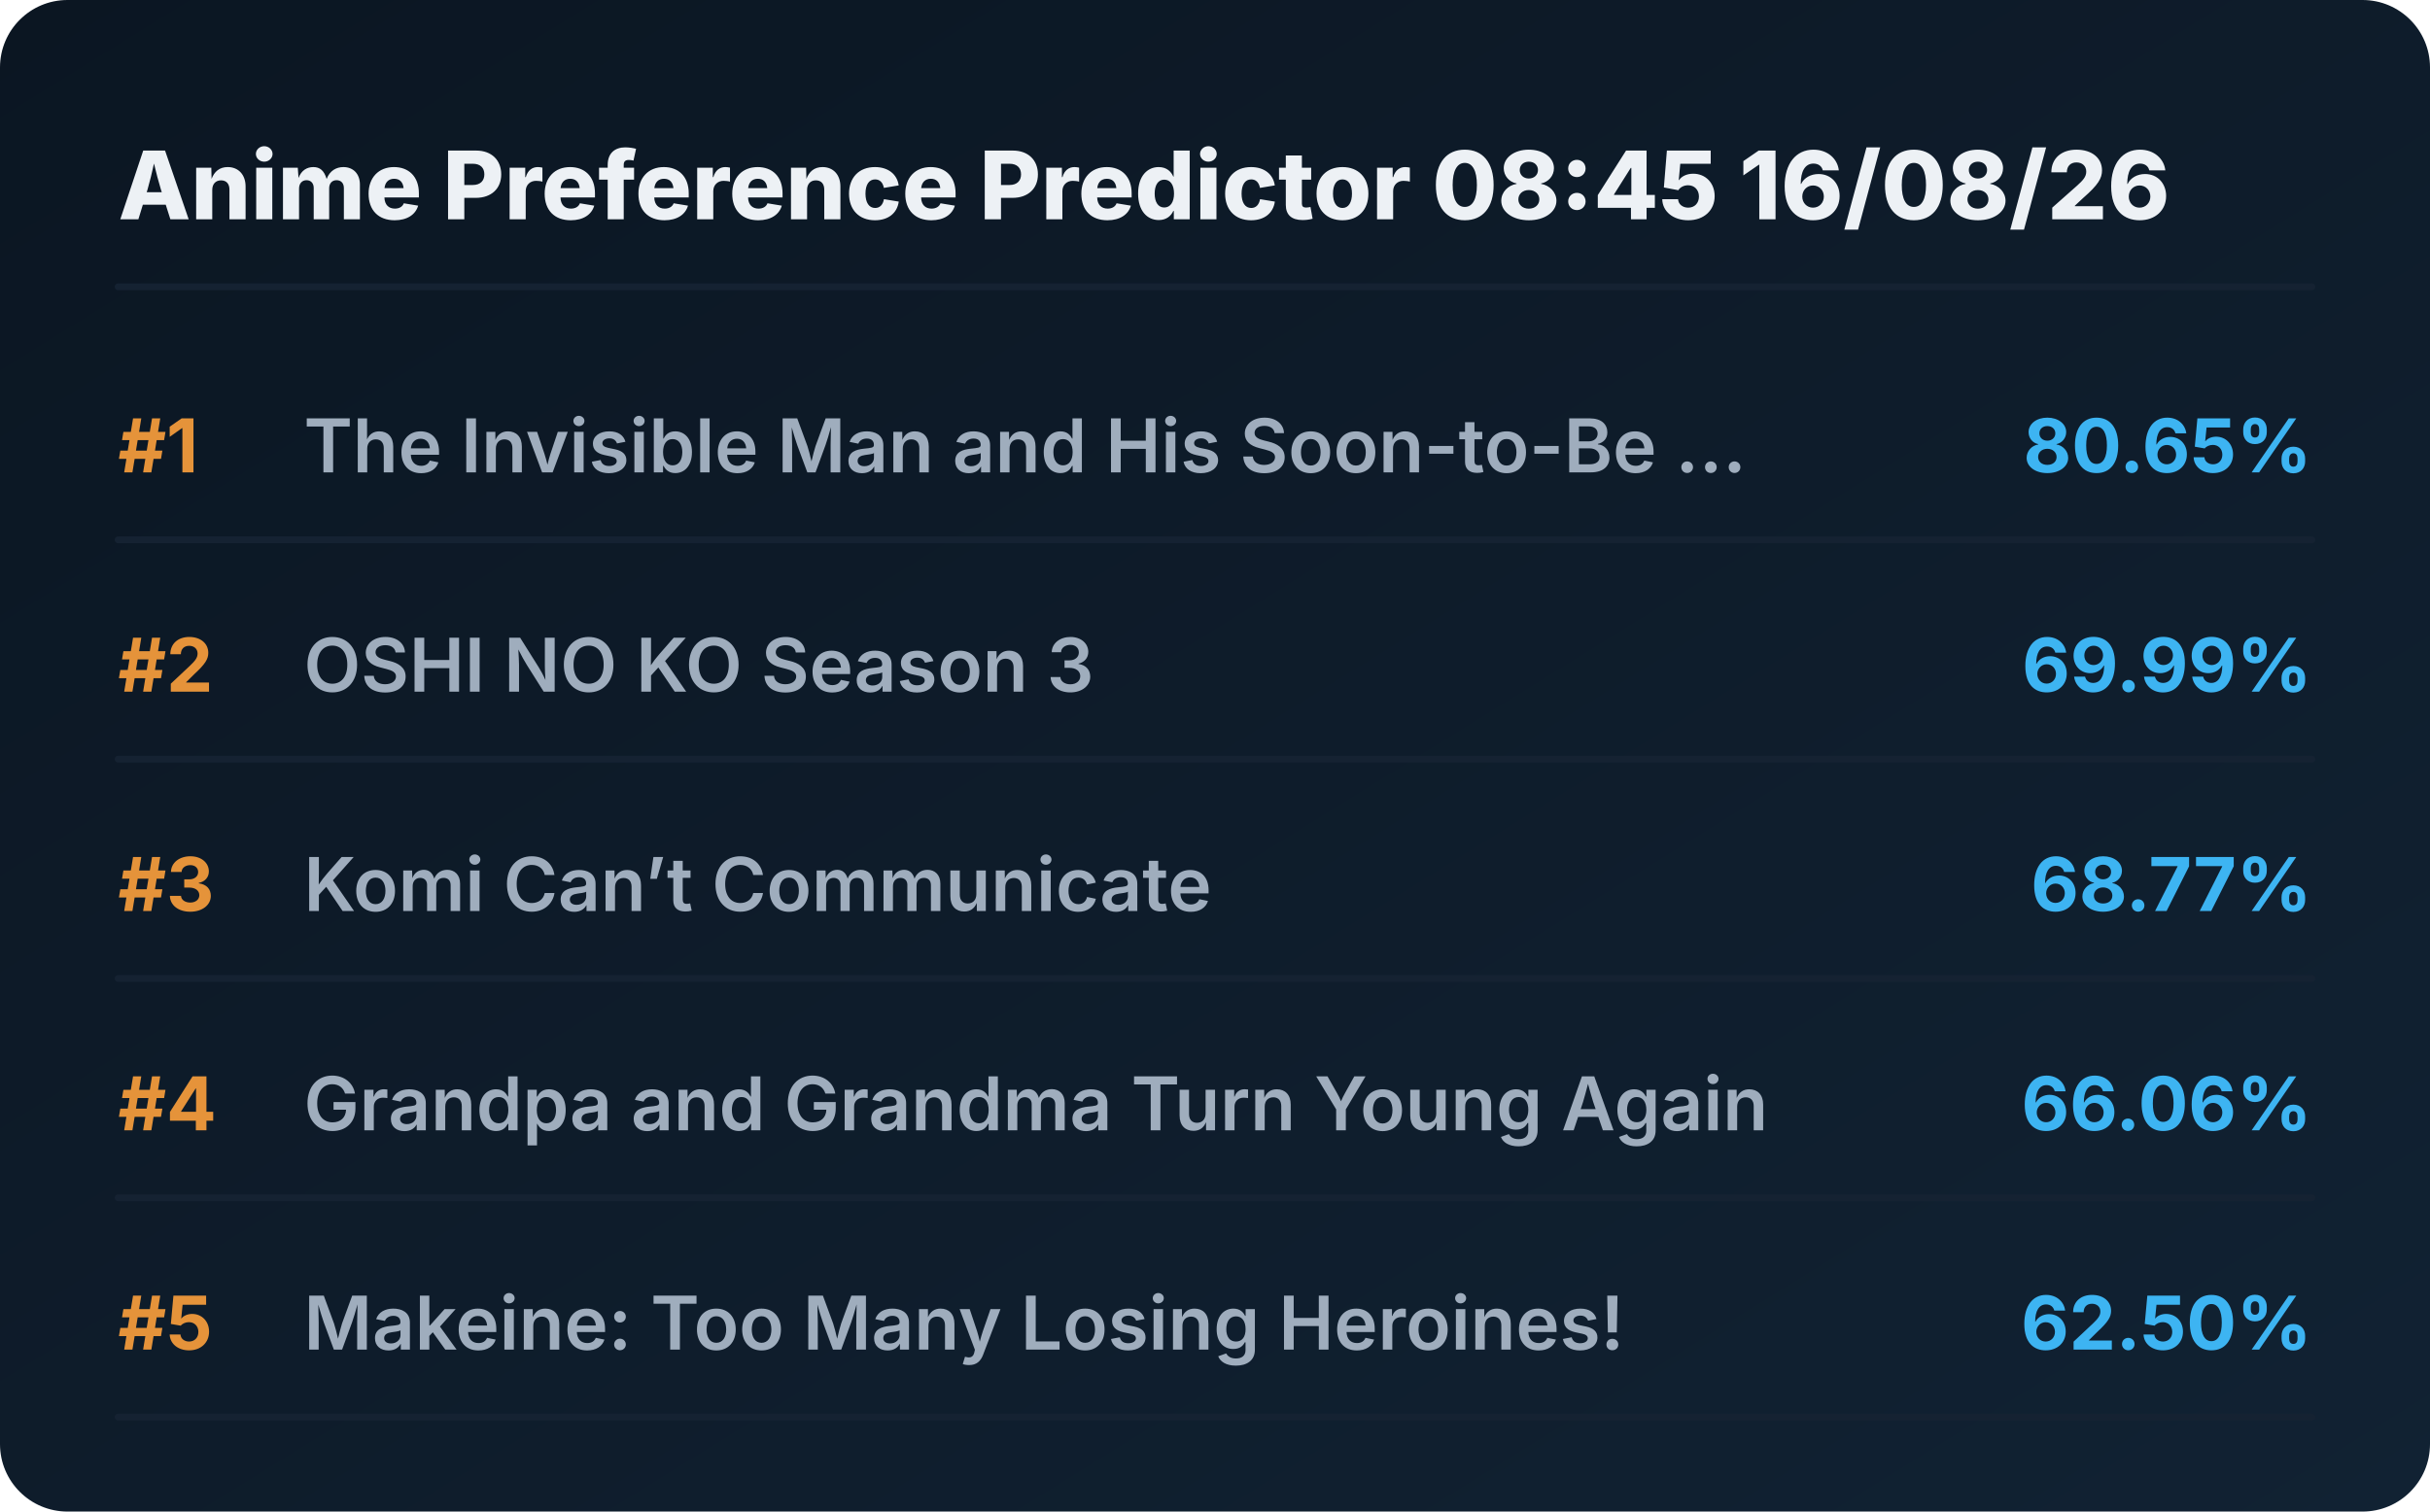
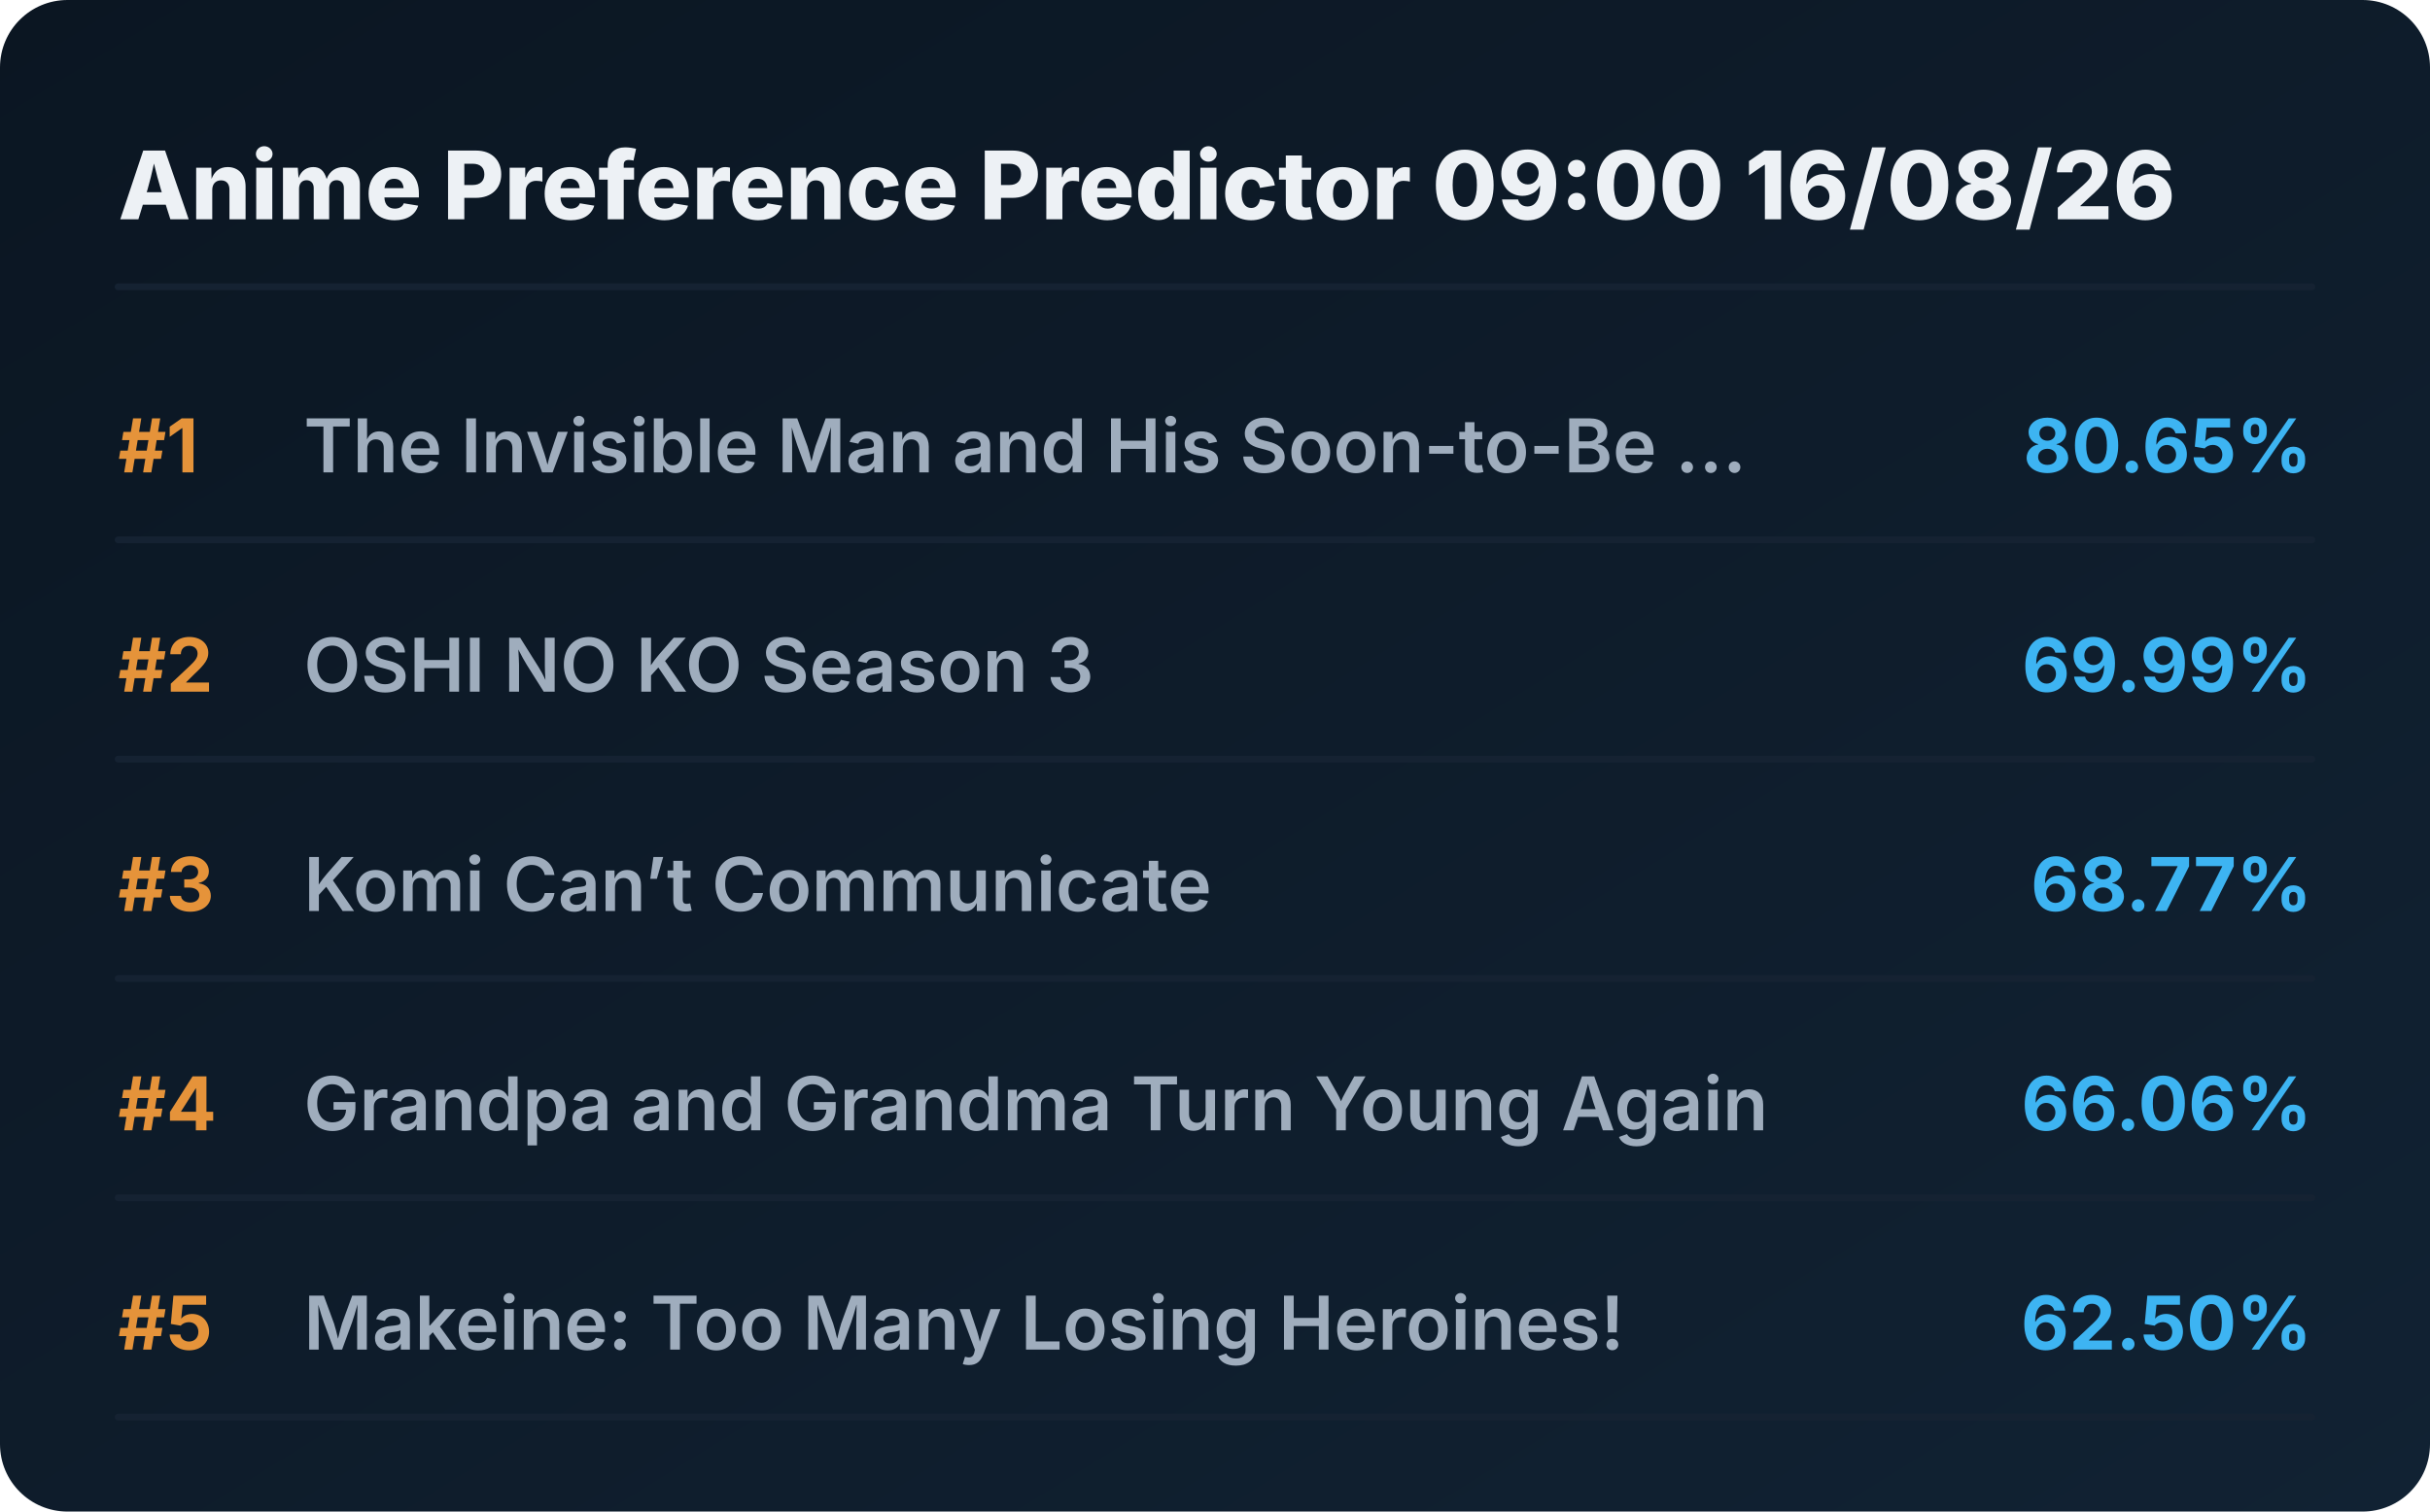
<svg xmlns="http://www.w3.org/2000/svg" viewBox="0 0 720 448" preserveAspectRatio="xMidYMid meet" style="width: 100%; height: auto; max-width: 720px;">
  <defs>
    <linearGradient id="boxGrad" x1="0%" y1="0%" x2="100%" y2="100%">
      <stop offset="0%" stop-color="#0b1622" />
      <stop offset="100%" stop-color="#112233" />
    </linearGradient>
    <clipPath id="titleClip">
      <rect x="90" y="0" width="510" height="100%" />
    </clipPath>
  </defs>
  <style>
    .bg { fill: url(#boxGrad); rx: 20px; }
    .header { font-family: 'Overpass', 'Inter', system-ui, sans-serif; font-weight: 800; font-size: 28px; fill: #edf1f5; }
    .rank { font-family: 'Overpass', 'Inter', system-ui, sans-serif; font-weight: 700; font-size: 22px; fill: #e5933a; }
    .title { font-family: 'Overpass', 'Inter', system-ui, sans-serif; font-weight: 600; font-size: 22px; fill: #9fadbd; }
    .score { font-family: 'Overpass', 'Inter', system-ui, sans-serif; font-weight: 700; font-size: 22px; fill: #3db4f2; }
    .line { stroke: #152232; stroke-width: 2; stroke-linecap: round; }
  </style>
  <rect class="bg" width="720" height="448" />
-   <text x="35" y="65" class="header">Anime Preference Predictor 08:45 16/08/26</text>
+   <text x="35" y="65" class="header">Anime Preference Predictor 09:00 16/08/26</text>
  <line x1="35" y1="85" x2="685" y2="85" class="line" />
  <g transform="translate(0, 0)">
    <text x="35" y="140" class="rank">#1</text>
    <text x="90" y="140" class="title">The Invisible Man and His Soon-to-Be ...</text>
    <text x="685" y="140" class="score" text-anchor="end">80.65%</text>
    <line x1="35" y1="160" x2="685" y2="160" class="line" />
  </g>
  <g transform="translate(0, 65)">
    <text x="35" y="140" class="rank">#2</text>
    <text x="90" y="140" class="title">OSHI NO KO Season 3</text>
    <text x="685" y="140" class="score" text-anchor="end">69.99%</text>
    <line x1="35" y1="160" x2="685" y2="160" class="line" />
  </g>
  <g transform="translate(0, 130)">
    <text x="35" y="140" class="rank">#3</text>
    <text x="90" y="140" class="title">Komi Can’t Communicate</text>
    <text x="685" y="140" class="score" text-anchor="end">68.77%</text>
    <line x1="35" y1="160" x2="685" y2="160" class="line" />
  </g>
  <g transform="translate(0, 195)">
    <text x="35" y="140" class="rank">#4</text>
    <text x="90" y="140" class="title">Grandpa and Grandma Turn Young Again</text>
    <text x="685" y="140" class="score" text-anchor="end">66.06%</text>
    <line x1="35" y1="160" x2="685" y2="160" class="line" />
  </g>
  <g transform="translate(0, 260)">
    <text x="35" y="140" class="rank">#5</text>
    <text x="90" y="140" class="title">Makeine: Too Many Losing Heroines!</text>
    <text x="685" y="140" class="score" text-anchor="end">62.50%</text>
    <line x1="35" y1="160" x2="685" y2="160" class="line" />
  </g>
</svg>
